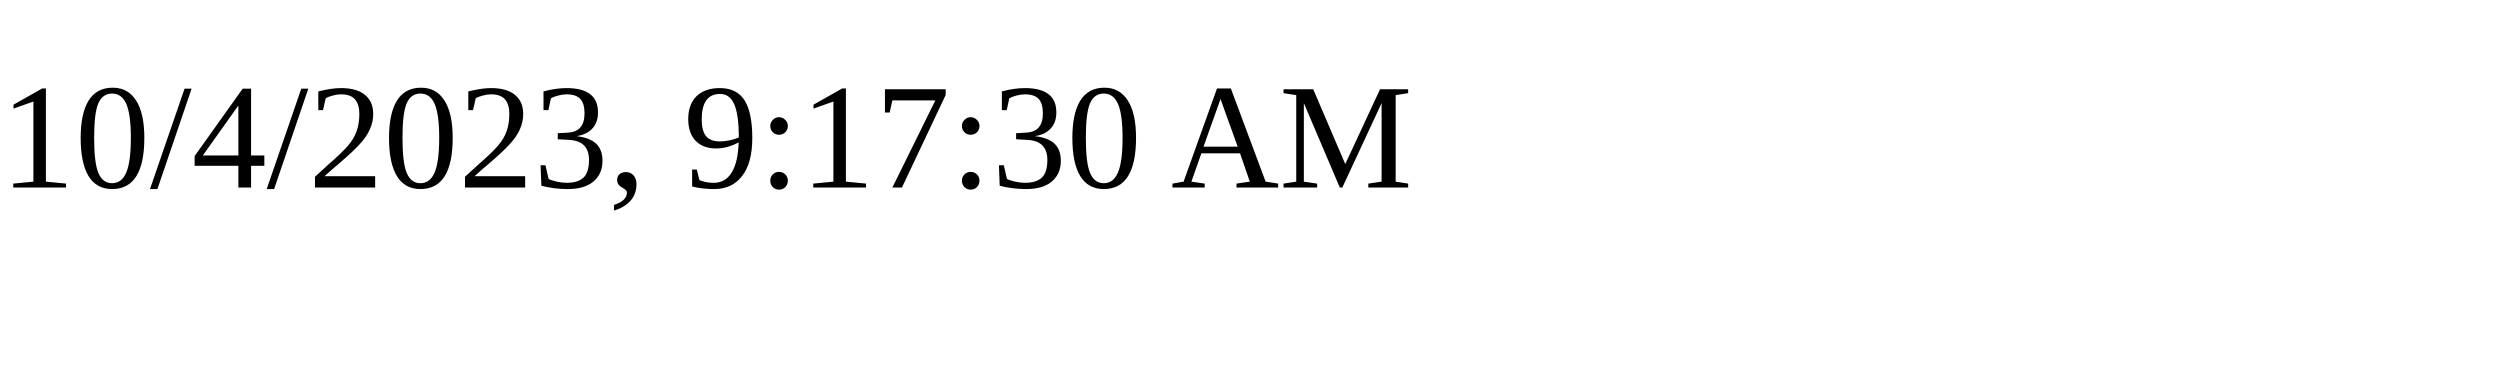
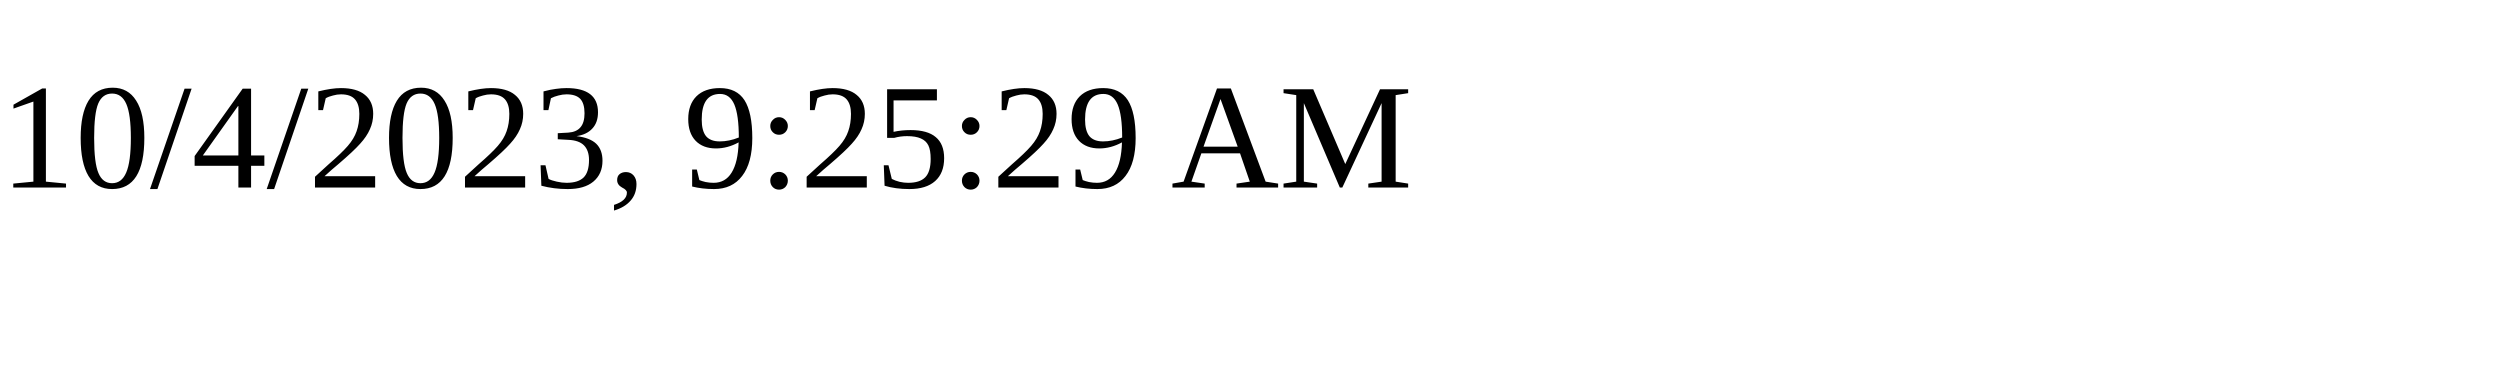
<svg xmlns="http://www.w3.org/2000/svg" height="30" width="200">
-   <text x="0" y="15">10/4/2023, 9:17:30 AM</text>
+   <text x="0" y="15">10/4/2023, 9:25:29 AM</text>
</svg>
